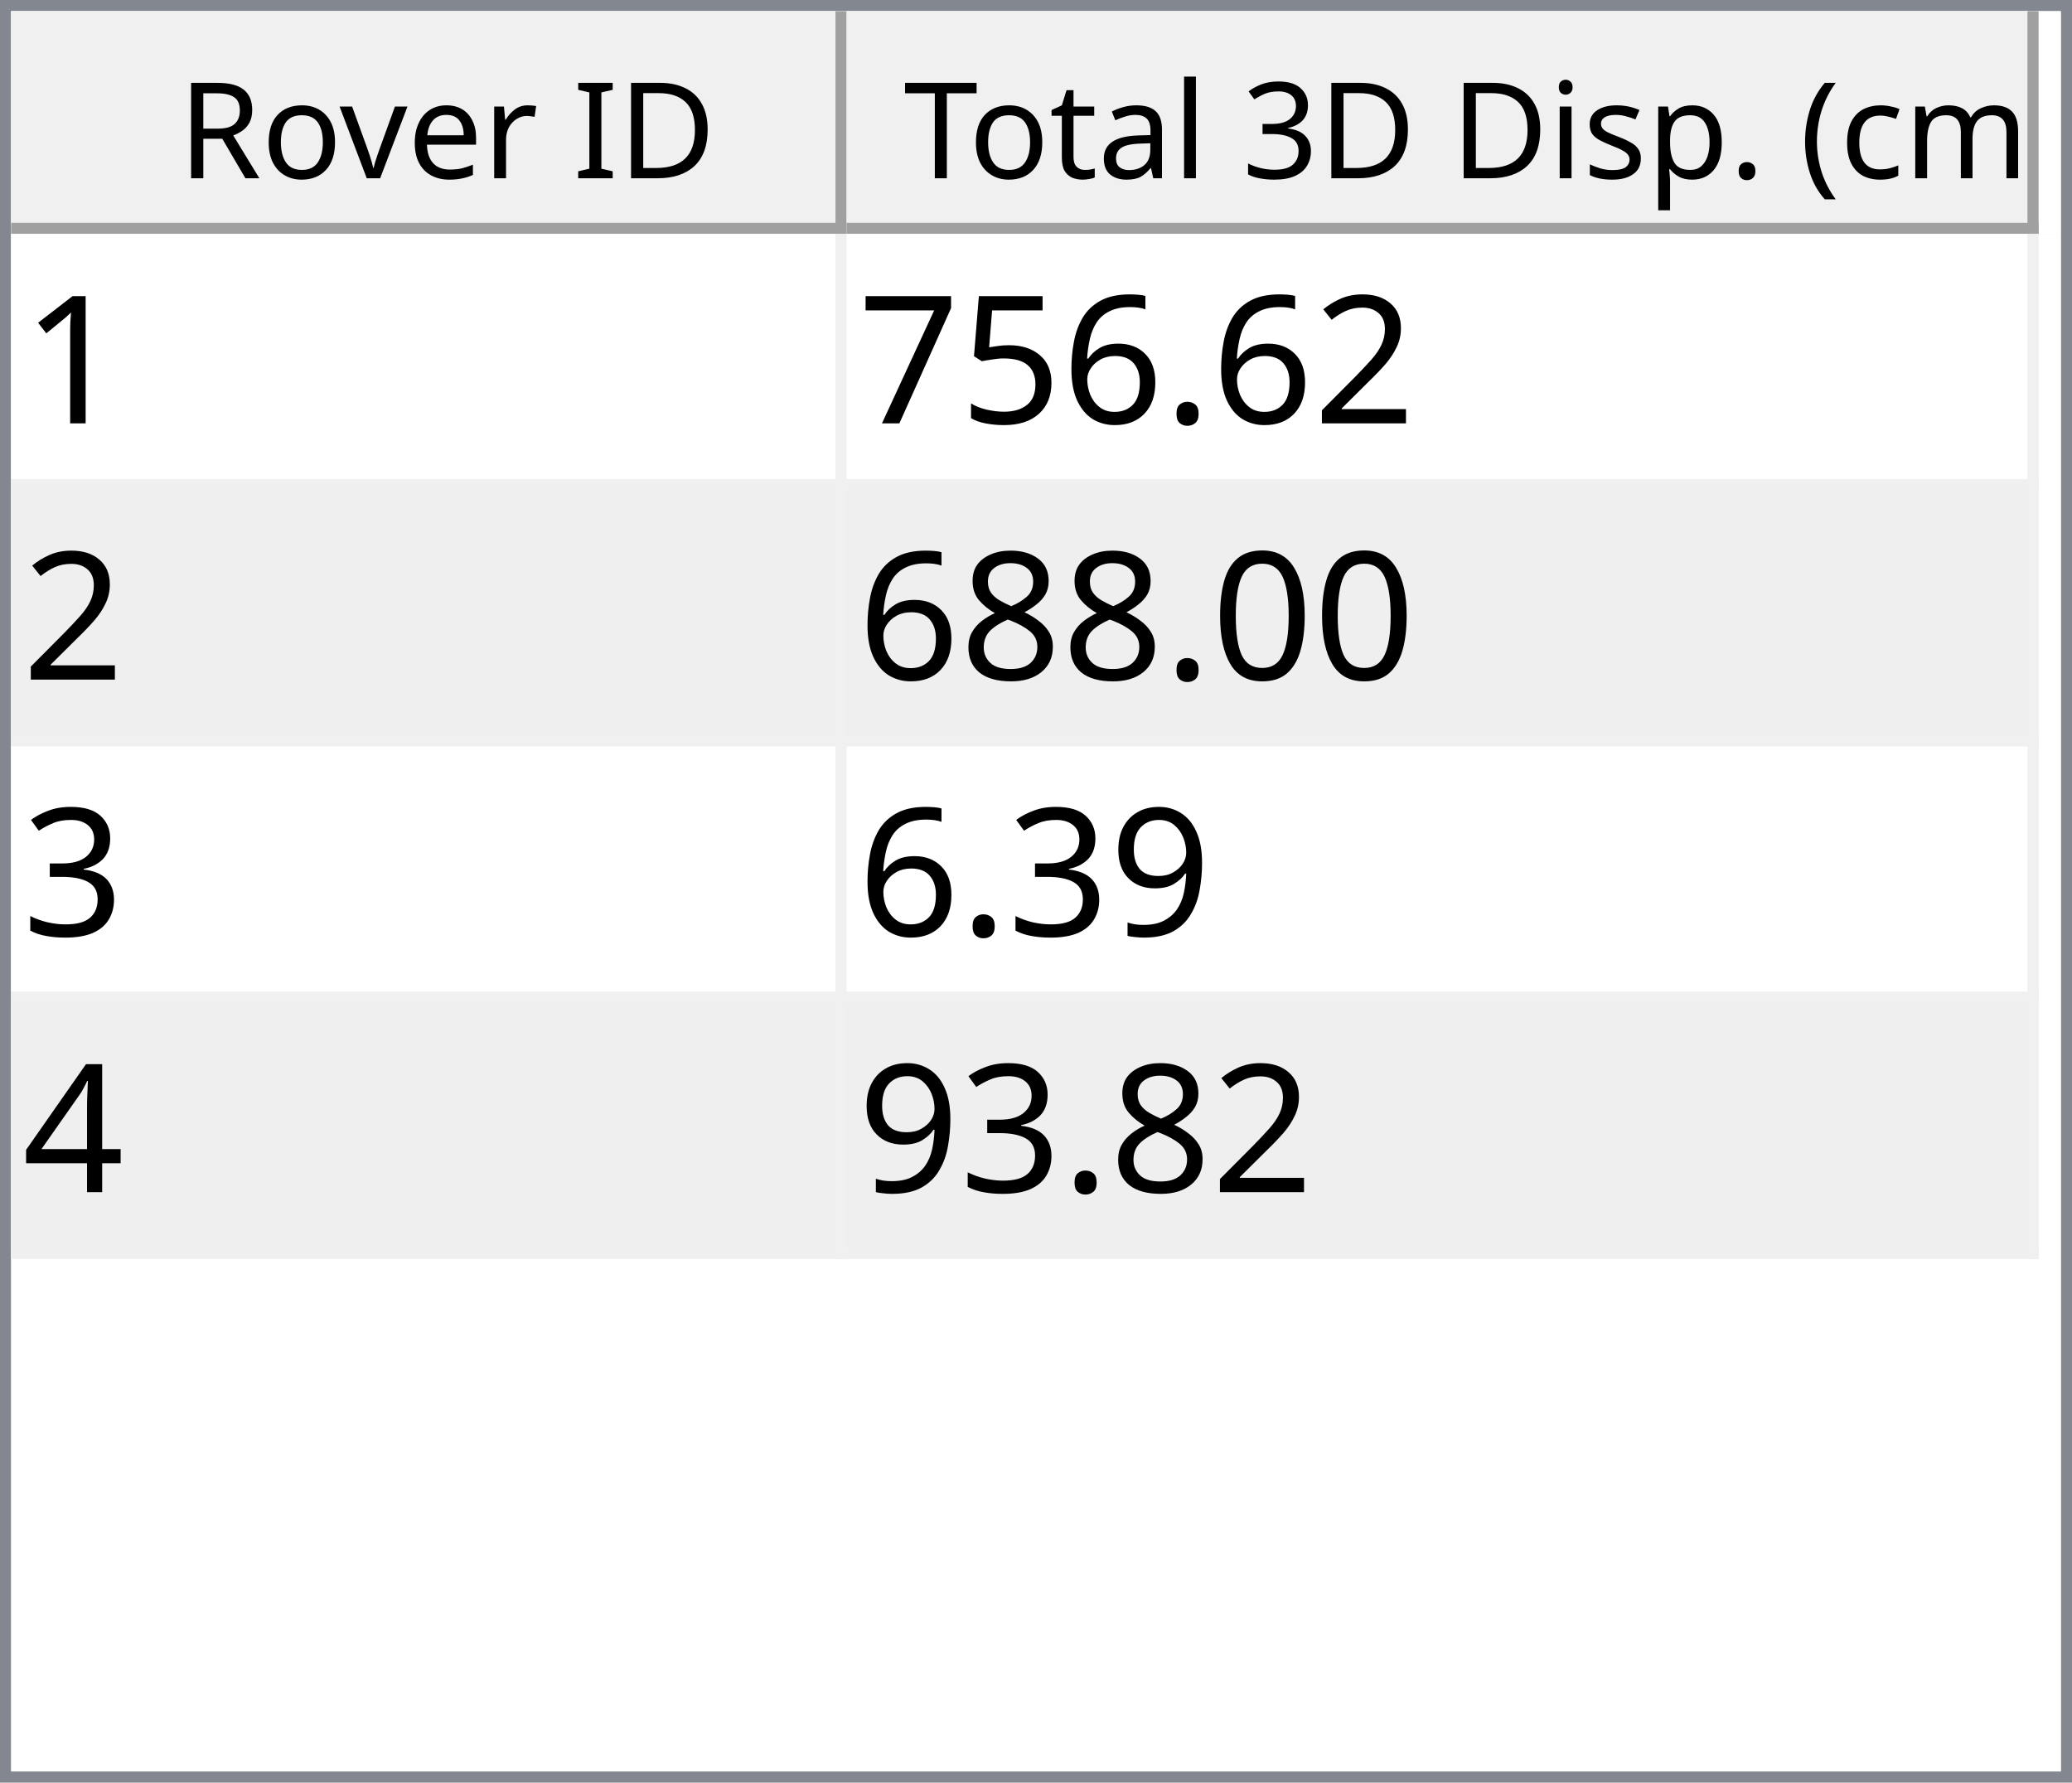
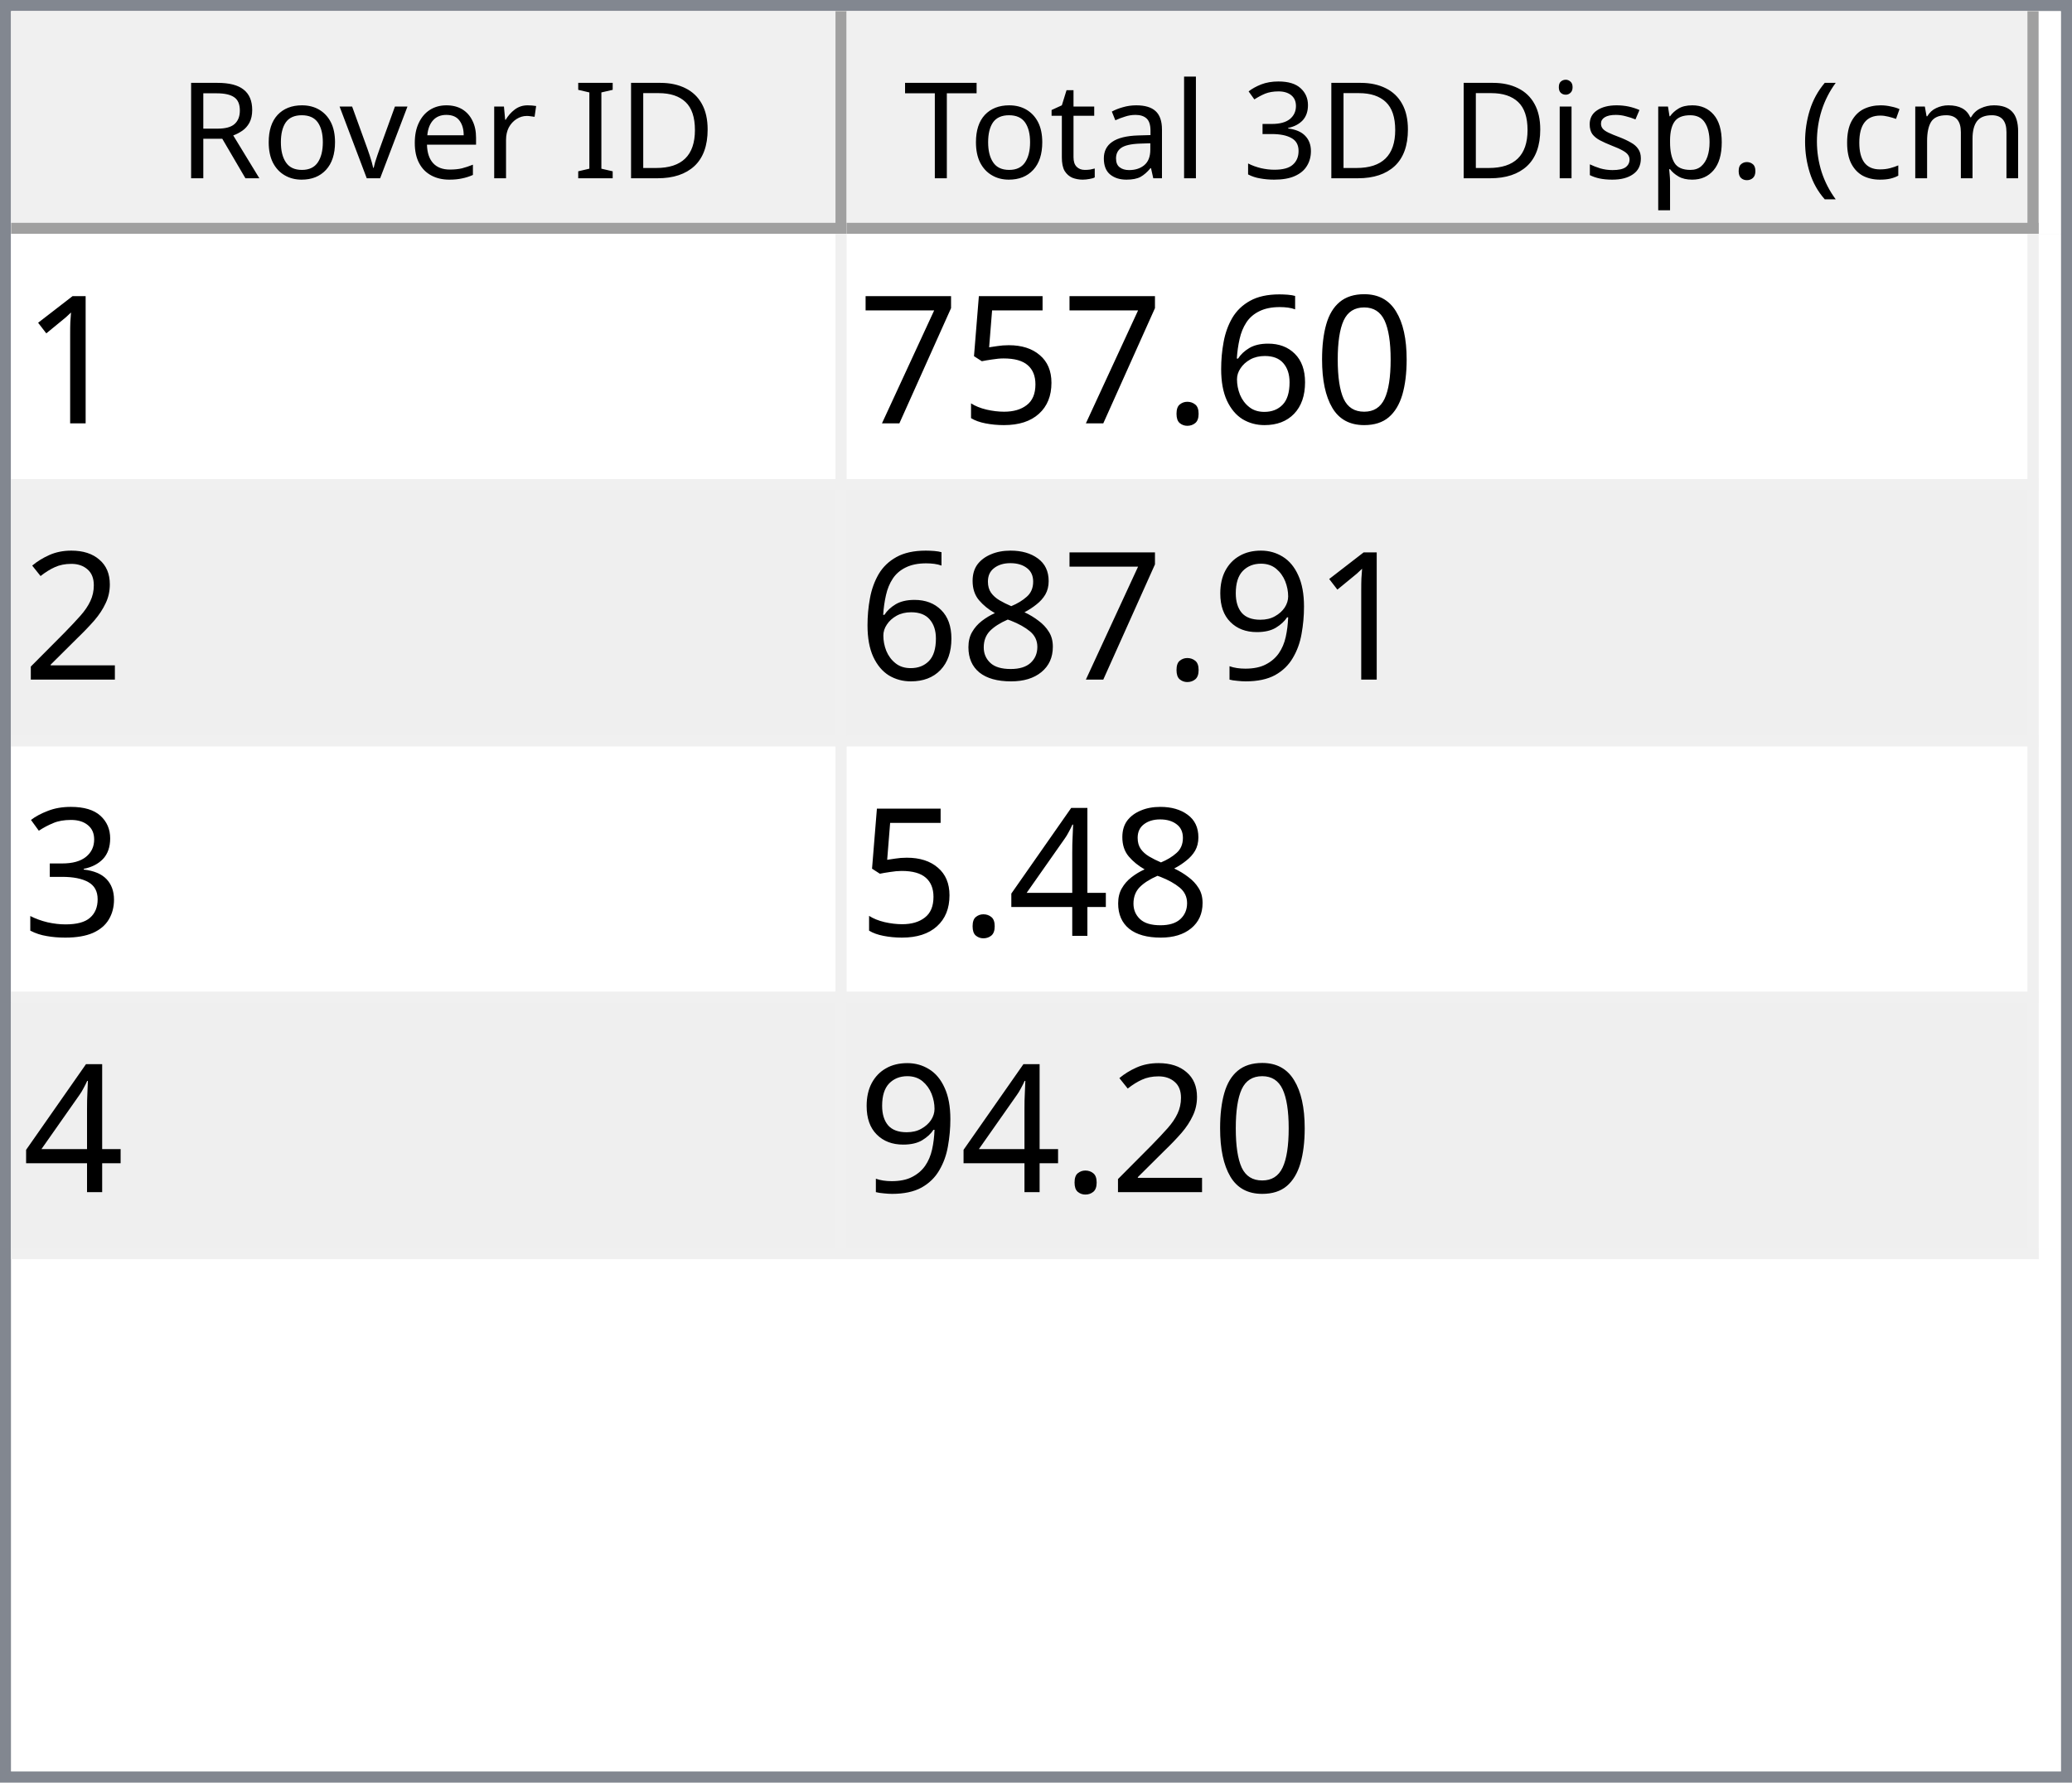
<svg xmlns="http://www.w3.org/2000/svg" style="fill-opacity:1; color-rendering:auto; color-interpolation:auto; text-rendering:auto; stroke:black; stroke-linecap:square; stroke-miterlimit:10; shape-rendering:auto; stroke-opacity:1; fill:black; stroke-dasharray:none; font-weight:normal; stroke-width:1; font-family:'Dialog'; font-style:normal; stroke-linejoin:miter; font-size:12px; stroke-dashoffset:0; image-rendering:auto;" width="186" height="160">
  <defs id="genericDefs" />
  <g>
    <defs id="defs1">
      <clipPath clipPathUnits="userSpaceOnUse" id="clipPath1">
        <path d="M0 0 L186 0 L186 160 L0 160 L0 0 Z" />
      </clipPath>
      <clipPath clipPathUnits="userSpaceOnUse" id="clipPath2">
        <path d="M0 0 L0 160 L186 160 L186 0 Z" />
      </clipPath>
      <clipPath clipPathUnits="userSpaceOnUse" id="clipPath3">
        <path d="M0 0 L0 20 L184 20 L184 0 Z" />
      </clipPath>
      <clipPath clipPathUnits="userSpaceOnUse" id="clipPath4">
        <path d="M0 0 L0 20 L75 20 L75 0 Z" />
      </clipPath>
      <clipPath clipPathUnits="userSpaceOnUse" id="clipPath5">
        <path d="M1 1 L1 19 L74 19 L74 1 Z" />
      </clipPath>
      <clipPath clipPathUnits="userSpaceOnUse" id="clipPath6">
        <path d="M0 0 L0 18 L73 18 L73 0 Z" />
      </clipPath>
      <clipPath clipPathUnits="userSpaceOnUse" id="clipPath7">
        <path d="M-0.5 -0.5 L-0.5 19.5 L74.5 19.5 L74.5 -0.5 Z" />
      </clipPath>
      <clipPath clipPathUnits="userSpaceOnUse" id="clipPath8">
        <path d="M0 0 L0 20 L107 20 L107 0 Z" />
      </clipPath>
      <clipPath clipPathUnits="userSpaceOnUse" id="clipPath9">
        <path d="M1 1 L1 19 L106 19 L106 1 Z" />
      </clipPath>
      <clipPath clipPathUnits="userSpaceOnUse" id="clipPath10">
        <path d="M0 0 L0 18 L105 18 L105 0 Z" />
      </clipPath>
      <clipPath clipPathUnits="userSpaceOnUse" id="clipPath11">
        <path d="M-0.5 -0.5 L-0.5 19.5 L106.5 19.5 L106.5 -0.5 Z" />
      </clipPath>
      <clipPath clipPathUnits="userSpaceOnUse" id="clipPath12">
        <path d="M0 0 L0 138 L184 138 L184 0 Z" />
      </clipPath>
      <clipPath clipPathUnits="userSpaceOnUse" id="clipPath13">
        <path d="M0 0 L0 92 L182 92 L182 0 Z" />
      </clipPath>
      <clipPath clipPathUnits="userSpaceOnUse" id="clipPath14">
        <path d="M-0.5 -0.5 L-0.5 91.5 L181.5 91.5 L181.5 -0.5 Z" />
      </clipPath>
      <clipPath clipPathUnits="userSpaceOnUse" id="clipPath15">
        <path d="M0 0 L0 22 L74 22 L74 0 Z" />
      </clipPath>
      <clipPath clipPathUnits="userSpaceOnUse" id="clipPath16">
        <path d="M0 0 L0 22 L106 22 L106 0 Z" />
      </clipPath>
      <font horiz-adv-x="64.551" id="font1">
        <font-face ascent="107.91" descent="25.098" units-per-em="100" style="font-style:normal; font-family:Segoe UI; font-weight:normal;" />
        <missing-glyph horiz-adv-x="64.551" d="M8.109 0 L8.109 68.266 L56.453 68.266 L56.453 0 L8.109 0 ZM15.328 7.234 L49.219 7.234 L49.219 61.031 L15.328 61.031 L15.328 7.234 Z" />
        <glyph unicode="D" horiz-adv-x="70.117" d="M9.188 0 L9.188 70.016 L28.516 70.016 Q65.531 70.016 65.531 35.891 Q65.531 19.672 55.25 9.836 Q44.969 0 27.734 0 L9.188 0 ZM17.391 62.594 L17.391 7.422 L27.828 7.422 Q41.609 7.422 49.273 14.797 Q56.938 22.172 56.938 35.688 Q56.938 62.594 28.328 62.594 L17.391 62.594 Z" />
        <glyph unicode="I" horiz-adv-x="26.611" d="M17.391 0 L9.188 0 L9.188 70.016 L17.391 70.016 L17.391 0 Z" />
        <glyph unicode=" " horiz-adv-x="27.393" d="" />
        <glyph unicode="r" horiz-adv-x="34.766" d="M34.188 41.891 Q32.078 43.5 28.125 43.5 Q23 43.5 19.555 38.672 Q16.109 33.844 16.109 25.484 L16.109 0 L8.109 0 L8.109 50 L16.109 50 L16.109 39.703 L16.312 39.703 Q18.016 44.969 21.531 47.922 Q25.047 50.875 29.391 50.875 Q32.516 50.875 34.188 50.203 L34.188 41.891 Z" />
        <glyph unicode="e" horiz-adv-x="52.295" d="M48.297 23 L12.984 23 Q13.188 14.656 17.484 10.109 Q21.781 5.562 29.297 5.562 Q37.75 5.562 44.828 11.141 L44.828 3.609 Q38.234 -1.172 27.391 -1.172 Q16.797 -1.172 10.742 5.641 Q4.688 12.453 4.688 24.812 Q4.688 36.469 11.305 43.82 Q17.922 51.172 27.734 51.172 Q37.547 51.172 42.922 44.828 Q48.297 38.484 48.297 27.203 L48.297 23 ZM40.094 29.781 Q40.047 36.719 36.75 40.578 Q33.453 44.438 27.594 44.438 Q21.922 44.438 17.969 40.383 Q14.016 36.328 13.094 29.781 L40.094 29.781 Z" />
        <glyph unicode="v" horiz-adv-x="47.9" d="M47.406 50 L27.484 0 L19.625 0 L0.688 50 L9.469 50 L22.172 13.672 Q23.578 9.672 23.922 6.688 L24.125 6.688 Q24.609 10.453 25.688 13.484 L38.969 50 L47.406 50 Z" />
        <glyph unicode="o" horiz-adv-x="58.594" d="M29 -1.172 Q17.922 -1.172 11.305 5.836 Q4.688 12.844 4.688 24.422 Q4.688 37.016 11.57 44.094 Q18.453 51.172 30.172 51.172 Q41.359 51.172 47.633 44.289 Q53.906 37.406 53.906 25.203 Q53.906 13.234 47.141 6.031 Q40.375 -1.172 29 -1.172 ZM29.594 44.438 Q21.875 44.438 17.383 39.188 Q12.891 33.938 12.891 24.703 Q12.891 15.828 17.43 10.695 Q21.969 5.562 29.594 5.562 Q37.359 5.562 41.531 10.594 Q45.703 15.625 45.703 24.906 Q45.703 34.281 41.531 39.359 Q37.359 44.438 29.594 44.438 Z" />
        <glyph unicode="R" horiz-adv-x="59.814" d="M59.375 0 L49.609 0 L37.891 19.625 Q36.281 22.359 34.766 24.289 Q33.25 26.219 31.664 27.438 Q30.078 28.656 28.25 29.219 Q26.422 29.781 24.125 29.781 L17.391 29.781 L17.391 0 L9.188 0 L9.188 70.016 L30.078 70.016 Q34.672 70.016 38.555 68.867 Q42.438 67.719 45.289 65.375 Q48.141 63.031 49.758 59.547 Q51.375 56.062 51.375 51.375 Q51.375 47.703 50.273 44.656 Q49.172 41.609 47.148 39.211 Q45.125 36.812 42.266 35.133 Q39.406 33.453 35.844 32.516 L35.844 32.328 Q37.594 31.547 38.891 30.547 Q40.188 29.547 41.359 28.18 Q42.531 26.812 43.68 25.078 Q44.828 23.344 46.234 21.047 L59.375 0 ZM17.391 62.594 L17.391 37.203 L28.516 37.203 Q31.594 37.203 34.203 38.133 Q36.812 39.062 38.719 40.797 Q40.625 42.531 41.703 45.047 Q42.781 47.562 42.781 50.688 Q42.781 56.297 39.141 59.445 Q35.5 62.594 28.609 62.594 L17.391 62.594 Z" />
        <glyph unicode=")" horiz-adv-x="30.176" d="M8.297 -15.922 L1.172 -15.922 Q16.406 2.344 16.406 26.812 Q16.406 51.469 1.078 70.016 L8.297 70.016 Q23.531 52.156 23.531 26.703 Q23.531 1.375 8.297 -15.922 Z" />
        <glyph unicode="m" horiz-adv-x="86.133" d="M79.109 0 L71.094 0 L71.094 28.719 Q71.094 37.016 68.531 40.727 Q65.969 44.438 59.906 44.438 Q54.781 44.438 51.195 39.75 Q47.609 35.062 47.609 28.516 L47.609 0 L39.594 0 L39.594 29.688 Q39.594 44.438 28.219 44.438 Q22.953 44.438 19.531 40.016 Q16.109 35.594 16.109 28.516 L16.109 0 L8.109 0 L8.109 50 L16.109 50 L16.109 42.094 L16.312 42.094 Q21.625 51.172 31.844 51.172 Q36.969 51.172 40.773 48.312 Q44.578 45.453 46 40.828 Q51.562 51.172 62.594 51.172 Q79.109 51.172 79.109 30.812 L79.109 0 Z" />
        <glyph unicode="c" horiz-adv-x="46.191" d="M42.188 2.297 Q36.422 -1.172 28.516 -1.172 Q17.828 -1.172 11.258 5.789 Q4.688 12.75 4.688 23.828 Q4.688 36.188 11.766 43.68 Q18.844 51.172 30.672 51.172 Q37.25 51.172 42.281 48.734 L42.281 40.531 Q36.719 44.438 30.375 44.438 Q22.703 44.438 17.797 38.945 Q12.891 33.453 12.891 24.516 Q12.891 15.719 17.508 10.641 Q22.125 5.562 29.891 5.562 Q36.422 5.562 42.188 9.906 L42.188 2.297 Z" />
        <glyph unicode="(" horiz-adv-x="30.176" d="M29.109 -15.922 L21.969 -15.922 Q6.844 1.375 6.844 26.703 Q6.844 52.156 21.969 70.016 L29.203 70.016 Q13.875 51.469 13.875 26.812 Q13.875 2.344 29.109 -15.922 Z" />
        <glyph unicode="." horiz-adv-x="21.68" d="M10.891 -1.078 Q8.641 -1.078 7.055 0.539 Q5.469 2.156 5.469 4.391 Q5.469 6.641 7.055 8.273 Q8.641 9.906 10.891 9.906 Q13.188 9.906 14.797 8.273 Q16.406 6.641 16.406 4.391 Q16.406 2.156 14.797 0.539 Q13.188 -1.078 10.891 -1.078 Z" />
        <glyph unicode="p" horiz-adv-x="58.789" d="M16.312 7.234 L16.109 7.234 L16.109 -23 L8.109 -23 L8.109 50 L16.109 50 L16.109 41.219 L16.312 41.219 Q22.219 51.172 33.594 51.172 Q43.266 51.172 48.688 44.461 Q54.109 37.75 54.109 26.469 Q54.109 13.922 48 6.375 Q41.891 -1.172 31.297 -1.172 Q21.578 -1.172 16.312 7.234 ZM16.109 27.391 L16.109 20.406 Q16.109 14.203 20.141 9.883 Q24.172 5.562 30.375 5.562 Q37.641 5.562 41.773 11.133 Q45.906 16.703 45.906 26.609 Q45.906 34.969 42.047 39.703 Q38.188 44.438 31.594 44.438 Q24.609 44.438 20.359 39.578 Q16.109 34.719 16.109 27.391 Z" />
        <glyph unicode="s" horiz-adv-x="42.432" d="M5.078 1.812 L5.078 10.406 Q11.625 5.562 19.484 5.562 Q30.031 5.562 30.031 12.594 Q30.031 14.594 29.125 15.992 Q28.219 17.391 26.68 18.461 Q25.141 19.531 23.07 20.383 Q21 21.234 18.609 22.172 Q15.281 23.484 12.766 24.828 Q10.25 26.172 8.57 27.859 Q6.891 29.547 6.031 31.695 Q5.172 33.844 5.172 36.719 Q5.172 40.234 6.789 42.945 Q8.406 45.656 11.086 47.484 Q13.766 49.312 17.211 50.242 Q20.656 51.172 24.312 51.172 Q30.812 51.172 35.938 48.922 L35.938 40.828 Q30.422 44.438 23.25 44.438 Q21 44.438 19.195 43.922 Q17.391 43.406 16.094 42.477 Q14.797 41.547 14.086 40.258 Q13.375 38.969 13.375 37.406 Q13.375 35.453 14.086 34.133 Q14.797 32.812 16.164 31.789 Q17.531 30.766 19.484 29.938 Q21.438 29.109 23.922 28.125 Q27.25 26.859 29.883 25.516 Q32.516 24.172 34.375 22.484 Q36.234 20.797 37.234 18.602 Q38.234 16.406 38.234 13.375 Q38.234 9.672 36.602 6.938 Q34.969 4.203 32.234 2.398 Q29.5 0.594 25.93 -0.289 Q22.359 -1.172 18.453 -1.172 Q10.75 -1.172 5.078 1.812 Z" />
        <glyph unicode="i" horiz-adv-x="24.219" d="M12.203 62.703 Q10.062 62.703 8.547 64.164 Q7.031 65.625 7.031 67.875 Q7.031 70.125 8.547 71.609 Q10.062 73.094 12.203 73.094 Q14.406 73.094 15.945 71.609 Q17.484 70.125 17.484 67.875 Q17.484 65.719 15.945 64.211 Q14.406 62.703 12.203 62.703 ZM16.109 0 L8.109 0 L8.109 50 L16.109 50 L16.109 0 Z" />
        <glyph unicode="3" horiz-adv-x="53.906" d="M46.531 19.828 Q46.531 15.094 44.75 11.211 Q42.969 7.328 39.719 4.57 Q36.469 1.812 31.93 0.297 Q27.391 -1.219 21.922 -1.219 Q11.922 -1.219 6 2.594 L6 11.188 Q13.094 5.609 22.219 5.609 Q25.875 5.609 28.828 6.539 Q31.781 7.469 33.906 9.227 Q36.031 10.984 37.18 13.477 Q38.328 15.969 38.328 19.094 Q38.328 32.812 18.797 32.812 L12.984 32.812 L12.984 39.594 L18.5 39.594 Q35.797 39.594 35.797 52.484 Q35.797 64.406 22.609 64.406 Q15.188 64.406 8.688 59.422 L8.688 67.188 Q15.375 71.188 24.609 71.188 Q29 71.188 32.57 69.969 Q36.141 68.75 38.68 66.555 Q41.219 64.359 42.609 61.281 Q44 58.203 44 54.5 Q44 40.672 30.031 36.719 L30.031 36.531 Q33.594 36.141 36.625 34.797 Q39.656 33.453 41.852 31.305 Q44.047 29.156 45.289 26.25 Q46.531 23.344 46.531 19.828 Z" />
        <glyph unicode="l" horiz-adv-x="24.219" d="M16.109 0 L8.109 0 L8.109 74.031 L16.109 74.031 L16.109 0 Z" />
        <glyph unicode="a" horiz-adv-x="50.879" d="M43.891 0 L35.891 0 L35.891 7.812 L35.688 7.812 Q30.469 -1.172 20.312 -1.172 Q12.844 -1.172 8.617 2.781 Q4.391 6.734 4.391 13.281 Q4.391 27.297 20.906 29.594 L35.891 31.688 Q35.891 44.438 25.594 44.438 Q16.547 44.438 9.281 38.281 L9.281 46.484 Q16.656 51.172 26.266 51.172 Q43.891 51.172 43.891 32.516 L43.891 0 ZM35.891 25.297 L23.828 23.641 Q18.266 22.859 15.43 20.875 Q12.594 18.891 12.594 13.875 Q12.594 10.203 15.211 7.883 Q17.828 5.562 22.172 5.562 Q28.125 5.562 32.008 9.742 Q35.891 13.922 35.891 20.312 L35.891 25.297 Z" />
        <glyph unicode="t" horiz-adv-x="33.887" d="M31.297 0.484 Q28.469 -1.078 23.828 -1.078 Q10.688 -1.078 10.688 13.578 L10.688 43.172 L2.094 43.172 L2.094 50 L10.688 50 L10.688 62.203 L18.703 64.797 L18.703 50 L31.297 50 L31.297 43.172 L18.703 43.172 L18.703 14.984 Q18.703 9.969 20.414 7.82 Q22.125 5.672 26.078 5.672 Q29.109 5.672 31.297 7.328 L31.297 0.484 Z" />
        <glyph unicode="T" horiz-adv-x="52.393" d="M50.594 62.594 L30.375 62.594 L30.375 0 L22.172 0 L22.172 62.594 L2 62.594 L2 70.016 L50.594 70.016 L50.594 62.594 Z" />
      </font>
      <font horiz-adv-x="75.0" id="font2">
        <font-face ascent="100.537" descent="21.973" units-per-em="100" style="font-style:normal; font-family:sans-serif; font-weight:normal;" />
        <missing-glyph horiz-adv-x="75.0" d="M12.5 0 L12.5 62.5 L62.5 62.5 L62.5 0 L12.5 0 ZM14.062 1.562 L60.938 1.562 L60.938 60.938 L14.062 60.938 L14.062 1.562 Z" />
        <glyph unicode="1" horiz-adv-x="55.615" d="M37.25 0 L28.469 0 L28.469 56 Q25.297 52.984 20.141 49.953 Q14.984 46.922 10.891 45.406 L10.891 53.906 Q18.266 57.375 23.781 62.305 Q29.297 67.234 31.594 71.875 L37.25 71.875 L37.25 0 Z" />
-         <glyph unicode="2" horiz-adv-x="55.615" d="M50.344 8.453 L50.344 0 L3.031 0 Q2.938 3.172 4.047 6.109 Q5.859 10.938 9.836 15.625 Q13.812 20.312 21.344 26.469 Q33.016 36.031 37.117 41.625 Q41.219 47.219 41.219 52.203 Q41.219 57.422 37.477 61.008 Q33.734 64.594 27.734 64.594 Q21.391 64.594 17.578 60.789 Q13.766 56.984 13.719 50.25 L4.688 51.172 Q5.609 61.281 11.664 66.578 Q17.719 71.875 27.938 71.875 Q38.234 71.875 44.242 66.164 Q50.25 60.453 50.25 52 Q50.25 47.703 48.492 43.555 Q46.734 39.406 42.656 34.812 Q38.578 30.219 29.109 22.219 Q21.188 15.578 18.945 13.211 Q16.703 10.844 15.234 8.453 L50.344 8.453 Z" />
+         <glyph unicode="0" horiz-adv-x="55.615" d="M4.156 35.297 Q4.156 48 6.766 55.742 Q9.375 63.484 14.523 67.68 Q19.672 71.875 27.484 71.875 Q33.25 71.875 37.594 69.555 Q41.938 67.234 44.773 62.867 Q47.609 58.5 49.219 52.227 Q50.828 45.953 50.828 35.297 Q50.828 22.703 48.242 14.969 Q45.656 7.234 40.508 3.008 Q35.359 -1.219 27.484 -1.219 Q17.141 -1.219 11.234 6.203 Q4.156 15.141 4.156 35.297 ZM13.188 35.297 Q13.188 17.672 17.312 11.836 Q21.438 6 27.484 6 Q33.547 6 37.672 11.859 Q41.797 17.719 41.797 35.297 Q41.797 52.984 37.672 58.789 Q33.547 64.594 27.391 64.594 Q21.344 64.594 17.719 59.469 Q13.188 52.938 13.188 35.297 Z" />
+         <glyph unicode="6" horiz-adv-x="55.615" d="M49.75 54.047 L41.016 53.375 Q39.844 58.547 37.703 60.891 Q34.125 64.656 28.906 64.656 Q24.703 64.656 21.531 62.312 Q17.391 59.281 14.992 53.469 Q12.594 47.656 12.5 36.922 Q15.672 41.75 20.266 44.094 Q24.859 46.438 29.891 46.438 Q38.672 46.438 44.852 39.969 Q51.031 33.5 51.031 23.25 Q51.031 16.5 48.125 10.719 Q45.219 4.938 40.141 1.859 Q35.062 -1.219 28.609 -1.219 Q17.625 -1.219 10.695 6.859 Q3.766 14.938 3.766 33.5 Q3.766 54.25 11.422 63.672 Q18.109 71.875 29.438 71.875 Q37.891 71.875 43.289 67.141 Q48.688 62.406 49.75 54.047 ZM13.875 23.188 Q13.875 18.656 15.797 14.508 Q17.719 10.359 21.188 8.18 Q24.656 6 28.469 6 Q34.031 6 38.039 10.492 Q42.047 14.984 42.047 22.703 Q42.047 30.125 38.086 34.398 Q34.125 38.672 28.125 38.672 Q22.172 38.672 18.023 34.398 Q13.875 30.125 13.875 23.188 Z" />
        <glyph unicode="." horiz-adv-x="27.783" d="M9.078 0 L9.078 10.016 L19.094 10.016 L19.094 0 L9.078 0 Z" />
-         <glyph unicode="6" horiz-adv-x="55.615" d="M49.75 54.047 L41.016 53.375 Q39.844 58.547 37.703 60.891 Q34.125 64.656 28.906 64.656 Q24.703 64.656 21.531 62.312 Q17.391 59.281 14.992 53.469 Q12.594 47.656 12.5 36.922 Q15.672 41.75 20.266 44.094 Q24.859 46.438 29.891 46.438 Q38.672 46.438 44.852 39.969 Q51.031 33.5 51.031 23.25 Q51.031 16.5 48.125 10.719 Q45.219 4.938 40.141 1.859 Q35.062 -1.219 28.609 -1.219 Q17.625 -1.219 10.695 6.859 Q3.766 14.938 3.766 33.5 Q3.766 54.25 11.422 63.672 Q18.109 71.875 29.438 71.875 Q37.891 71.875 43.289 67.141 Q48.688 62.406 49.75 54.047 ZM13.875 23.188 Q13.875 18.656 15.797 14.508 Q17.719 10.359 21.188 8.18 Q24.656 6 28.469 6 Q34.031 6 38.039 10.492 Q42.047 14.984 42.047 22.703 Q42.047 30.125 38.086 34.398 Q34.125 38.672 28.125 38.672 Q22.172 38.672 18.023 34.398 Q13.875 30.125 13.875 23.188 Z" />
        <glyph unicode="5" horiz-adv-x="55.615" d="M4.156 18.75 L13.375 19.531 Q14.406 12.797 18.141 9.398 Q21.875 6 27.156 6 Q33.5 6 37.891 10.789 Q42.281 15.578 42.281 23.484 Q42.281 31 38.062 35.352 Q33.844 39.703 27 39.703 Q22.75 39.703 19.336 37.773 Q15.922 35.844 13.969 32.766 L5.719 33.844 L12.641 70.609 L48.25 70.609 L48.25 62.203 L19.672 62.203 L15.828 42.969 Q22.266 47.469 29.344 47.469 Q38.719 47.469 45.164 40.969 Q51.609 34.469 51.609 24.266 Q51.609 14.547 45.953 7.469 Q39.062 -1.219 27.156 -1.219 Q17.391 -1.219 11.211 4.25 Q5.031 9.719 4.156 18.75 Z" />
        <glyph unicode="7" horiz-adv-x="55.615" d="M4.734 62.203 L4.734 70.656 L51.078 70.656 L51.078 63.812 Q44.234 56.547 37.523 44.484 Q30.812 32.422 27.156 19.672 Q24.516 10.688 23.781 0 L14.75 0 Q14.891 8.453 18.062 20.414 Q21.234 32.375 27.172 43.484 Q33.109 54.594 39.797 62.203 L4.734 62.203 Z" />
-         <glyph unicode="0" horiz-adv-x="55.615" d="M4.156 35.297 Q4.156 48 6.766 55.742 Q9.375 63.484 14.523 67.68 Q19.672 71.875 27.484 71.875 Q33.25 71.875 37.594 69.555 Q41.938 67.234 44.773 62.867 Q47.609 58.5 49.219 52.227 Q50.828 45.953 50.828 35.297 Q50.828 22.703 48.242 14.969 Q45.656 7.234 40.508 3.008 Q35.359 -1.219 27.484 -1.219 Q17.141 -1.219 11.234 6.203 Q4.156 15.141 4.156 35.297 ZM13.188 35.297 Q13.188 17.672 17.312 11.836 Q21.438 6 27.484 6 Q33.547 6 37.672 11.859 Q41.797 17.719 41.797 35.297 Q41.797 52.984 37.672 58.789 Q33.547 64.594 27.391 64.594 Q21.344 64.594 17.719 59.469 Q13.188 52.938 13.188 35.297 Z" />
+         <glyph unicode="2" horiz-adv-x="55.615" d="M50.344 8.453 L50.344 0 L3.031 0 Q2.938 3.172 4.047 6.109 Q5.859 10.938 9.836 15.625 Q13.812 20.312 21.344 26.469 Q33.016 36.031 37.117 41.625 Q41.219 47.219 41.219 52.203 Q41.219 57.422 37.477 61.008 Q33.734 64.594 27.734 64.594 Q21.391 64.594 17.578 60.789 Q13.766 56.984 13.719 50.25 L4.688 51.172 Q5.609 61.281 11.664 66.578 Q17.719 71.875 27.938 71.875 Q38.234 71.875 44.242 66.164 Q50.25 60.453 50.25 52 Q50.25 47.703 48.492 43.555 Q46.734 39.406 42.656 34.812 Q38.578 30.219 29.109 22.219 Q21.188 15.578 18.945 13.211 Q16.703 10.844 15.234 8.453 L50.344 8.453 Z" />
+         <glyph unicode="9" horiz-adv-x="55.615" d="M5.469 16.547 L13.922 17.328 Q14.984 11.375 18.016 8.688 Q21.047 6 25.781 6 Q29.828 6 32.883 7.859 Q35.938 9.719 37.891 12.82 Q39.844 15.922 41.164 21.195 Q42.484 26.469 42.484 31.938 Q42.484 32.516 42.438 33.688 Q39.797 29.5 35.234 26.883 Q30.672 24.266 25.344 24.266 Q16.453 24.266 10.305 30.711 Q4.156 37.156 4.156 47.703 Q4.156 58.594 10.578 65.234 Q17 71.875 26.656 71.875 Q33.641 71.875 39.43 68.117 Q45.219 64.359 48.219 57.398 Q51.219 50.438 51.219 37.25 Q51.219 23.531 48.242 15.406 Q45.266 7.281 39.383 3.031 Q33.5 -1.219 25.594 -1.219 Q17.188 -1.219 11.867 3.445 Q6.547 8.109 5.469 16.547 ZM41.453 48.141 Q41.453 55.719 37.43 60.156 Q33.406 64.594 27.734 64.594 Q21.875 64.594 17.531 59.812 Q13.188 55.031 13.188 47.406 Q13.188 40.578 17.312 36.305 Q21.438 32.031 27.484 32.031 Q33.594 32.031 37.523 36.305 Q41.453 40.578 41.453 48.141 Z" />
        <glyph unicode="8" horiz-adv-x="55.615" d="M17.672 38.812 Q12.203 40.828 9.57 44.539 Q6.938 48.25 6.938 53.422 Q6.938 61.234 12.555 66.555 Q18.172 71.875 27.484 71.875 Q36.859 71.875 42.578 66.43 Q48.297 60.984 48.297 53.172 Q48.297 48.188 45.68 44.508 Q43.062 40.828 37.75 38.812 Q44.344 36.672 47.781 31.883 Q51.219 27.094 51.219 20.453 Q51.219 11.281 44.727 5.031 Q38.234 -1.219 27.641 -1.219 Q17.047 -1.219 10.547 5.055 Q4.047 11.328 4.047 20.703 Q4.047 27.688 7.594 32.398 Q11.141 37.109 17.672 38.812 ZM15.922 53.719 Q15.922 48.641 19.195 45.414 Q22.469 42.188 27.688 42.188 Q32.766 42.188 36.016 45.383 Q39.266 48.578 39.266 53.219 Q39.266 58.062 35.914 61.359 Q32.562 64.656 27.594 64.656 Q22.562 64.656 19.242 61.43 Q15.922 58.203 15.922 53.719 ZM13.094 20.656 Q13.094 16.891 14.875 13.375 Q16.656 9.859 20.172 7.93 Q23.688 6 27.734 6 Q34.031 6 38.133 10.055 Q42.234 14.109 42.234 20.359 Q42.234 26.703 38.016 30.859 Q33.797 35.016 27.438 35.016 Q21.234 35.016 17.164 30.914 Q13.094 26.812 13.094 20.656 Z" />
        <glyph unicode="3" horiz-adv-x="55.615" d="M4.203 18.891 L12.984 20.062 Q14.5 12.594 18.141 9.297 Q21.781 6 27 6 Q33.203 6 37.477 10.297 Q41.75 14.594 41.75 20.953 Q41.75 27 37.797 30.93 Q33.844 34.859 27.734 34.859 Q25.25 34.859 21.531 33.891 L22.516 41.609 Q23.391 41.5 23.922 41.5 Q29.547 41.5 34.039 44.43 Q38.531 47.359 38.531 53.469 Q38.531 58.297 35.258 61.477 Q31.984 64.656 26.812 64.656 Q21.688 64.656 18.266 61.43 Q14.844 58.203 13.875 51.766 L5.078 53.328 Q6.688 62.156 12.398 67.016 Q18.109 71.875 26.609 71.875 Q32.469 71.875 37.398 69.359 Q42.328 66.844 44.945 62.5 Q47.562 58.156 47.562 53.266 Q47.562 48.641 45.07 44.828 Q42.578 41.016 37.703 38.766 Q44.047 37.312 47.562 32.695 Q51.078 28.078 51.078 21.141 Q51.078 11.766 44.242 5.25 Q37.406 -1.266 26.953 -1.266 Q17.531 -1.266 11.305 4.352 Q5.078 9.969 4.203 18.891 Z" />
-         <glyph unicode="9" horiz-adv-x="55.615" d="M5.469 16.547 L13.922 17.328 Q14.984 11.375 18.016 8.688 Q21.047 6 25.781 6 Q29.828 6 32.883 7.859 Q35.938 9.719 37.891 12.82 Q39.844 15.922 41.164 21.195 Q42.484 26.469 42.484 31.938 Q42.484 32.516 42.438 33.688 Q39.797 29.5 35.234 26.883 Q30.672 24.266 25.344 24.266 Q16.453 24.266 10.305 30.711 Q4.156 37.156 4.156 47.703 Q4.156 58.594 10.578 65.234 Q17 71.875 26.656 71.875 Q33.641 71.875 39.43 68.117 Q45.219 64.359 48.219 57.398 Q51.219 50.438 51.219 37.25 Q51.219 23.531 48.242 15.406 Q45.266 7.281 39.383 3.031 Q33.5 -1.219 25.594 -1.219 Q17.188 -1.219 11.867 3.445 Q6.547 8.109 5.469 16.547 ZM41.453 48.141 Q41.453 55.719 37.43 60.156 Q33.406 64.594 27.734 64.594 Q21.875 64.594 17.531 59.812 Q13.188 55.031 13.188 47.406 Q13.188 40.578 17.312 36.305 Q21.438 32.031 27.484 32.031 Q33.594 32.031 37.523 36.305 Q41.453 40.578 41.453 48.141 Z" />
        <glyph unicode="4" horiz-adv-x="55.615" d="M32.328 0 L32.328 17.141 L1.266 17.141 L1.266 25.203 L33.938 71.578 L41.109 71.578 L41.109 25.203 L50.781 25.203 L50.781 17.141 L41.109 17.141 L41.109 0 L32.328 0 ZM32.328 25.203 L32.328 57.469 L9.906 25.203 L32.328 25.203 Z" />
      </font>
    </defs>
    <g style="fill:white; stroke:white;">
      <rect x="0" y="0" width="186" style="clip-path:url(#clipPath1); stroke:none;" height="160" />
    </g>
    <g style="fill:white; text-rendering:optimizeSpeed; color-rendering:optimizeSpeed; image-rendering:optimizeSpeed; shape-rendering:crispEdges; stroke:white; color-interpolation:sRGB;">
      <rect x="0" width="186" height="160" y="0" style="stroke:none;" />
      <path style="stroke:none;" d="M0 160 L186 160 L186 0 L0 0 Z" />
    </g>
    <g style="fill:rgb(240,240,240); font-family:'Segoe UI'; stroke:rgb(240,240,240);">
      <rect x="0" y="0" width="186" style="clip-path:url(#clipPath2); stroke:none;" height="160" />
    </g>
    <g style="fill:rgb(130,135,144); font-family:'Segoe UI'; stroke:rgb(130,135,144);">
      <path d="M0 0 L186 0 L186 160 L0 160 L0 0 ZM1 1 L185 1 L185 159 L1 159 L1 1 Z" style="fill-rule:evenodd; clip-path:url(#clipPath2); stroke:none;" />
    </g>
    <g style="fill:white; font-family:'Segoe UI'; stroke:white;" transform="translate(1,1)">
      <rect x="0" y="0" width="184" style="clip-path:url(#clipPath3); stroke:none;" height="20" />
    </g>
    <g style="fill:rgb(240,240,240); font-family:'Segoe UI'; stroke:rgb(240,240,240);" transform="translate(1,1)">
      <rect x="0" y="0" width="75" style="clip-path:url(#clipPath4); stroke:none;" height="20" />
    </g>
    <g style="font-family:'Segoe UI';" transform="translate(2,2)">
      <text x="14" xml:space="preserve" y="14" style="clip-path:url(#clipPath6); stroke:none;">Rover ID</text>
    </g>
    <g style="fill:rgb(160,160,160); font-family:'Segoe UI'; stroke:rgb(160,160,160); stroke-linejoin:bevel;" transform="translate(1.5,1.5)">
      <line x1="74" x2="74" y1="0" style="fill:none; clip-path:url(#clipPath7);" y2="19" />
    </g>
    <g style="fill:rgb(160,160,160); font-family:'Segoe UI'; stroke:rgb(160,160,160); stroke-linejoin:bevel;" transform="matrix(1,0,0,1,1,1) translate(0.5,0.5)">
      <line x1="0" x2="74" y1="19" style="fill:none; clip-path:url(#clipPath7);" y2="19" />
    </g>
    <g style="fill:rgb(240,240,240); font-family:'Segoe UI'; stroke:rgb(240,240,240);" transform="translate(76,1)">
      <rect x="0" y="0" width="107" style="clip-path:url(#clipPath8); stroke:none;" height="20" />
    </g>
    <g style="font-family:'Segoe UI';" transform="translate(77,2)">
      <text x="1" xml:space="preserve" y="14" style="clip-path:url(#clipPath10); stroke:none;"> Total 3D Disp. (cm)</text>
    </g>
    <g style="fill:rgb(160,160,160); font-family:'Segoe UI'; stroke:rgb(160,160,160); stroke-linejoin:bevel;" transform="translate(76.5,1.5)">
      <line x1="106" x2="106" y1="0" style="fill:none; clip-path:url(#clipPath11);" y2="19" />
    </g>
    <g style="fill:rgb(160,160,160); font-family:'Segoe UI'; stroke:rgb(160,160,160); stroke-linejoin:bevel;" transform="matrix(1,0,0,1,76,1) translate(0.5,0.5)">
      <line x1="0" x2="106" y1="19" style="fill:none; clip-path:url(#clipPath11);" y2="19" />
    </g>
    <g style="fill:white; font-family:'Segoe UI'; stroke:white;" transform="translate(1,21)">
      <rect x="0" y="0" width="184" style="clip-path:url(#clipPath12); stroke:none;" height="138" />
    </g>
    <g style="fill:rgb(240,240,240); font-size:16px; font-family:sans-serif; stroke:rgb(240,240,240);" transform="translate(1,21)">
      <rect x="0" y="0" width="182" style="clip-path:url(#clipPath13); stroke:none;" height="92" />
      <line transform="translate(0.5,0.5)" x1="0" x2="181" y1="22" style="clip-path:url(#clipPath14); fill:none; stroke-linejoin:bevel;" y2="22" />
    </g>
    <g transform="matrix(1,0,0,1,1,21) translate(0.5,0.5)" style="fill:rgb(240,240,240); font-size:16px; font-family:sans-serif; stroke:rgb(240,240,240); stroke-linejoin:bevel;">
      <line x1="0" x2="181" y1="45" style="fill:none; clip-path:url(#clipPath14);" y2="45" />
    </g>
    <g transform="matrix(1,0,0,1,1,21) translate(0.5,0.5)" style="fill:rgb(240,240,240); font-size:16px; font-family:sans-serif; stroke:rgb(240,240,240); stroke-linejoin:bevel;">
      <line x1="0" x2="181" y1="68" style="fill:none; clip-path:url(#clipPath14);" y2="68" />
    </g>
    <g transform="matrix(1,0,0,1,1,21) translate(0.5,0.5)" style="fill:rgb(240,240,240); font-size:16px; font-family:sans-serif; stroke:rgb(240,240,240); stroke-linejoin:bevel;">
      <line x1="0" x2="181" y1="91" style="fill:none; clip-path:url(#clipPath14);" y2="91" />
    </g>
    <g transform="matrix(1,0,0,1,1,21) translate(0.5,0.5)" style="fill:rgb(240,240,240); font-size:16px; font-family:sans-serif; stroke:rgb(240,240,240); stroke-linejoin:bevel;">
      <line x1="74" x2="74" y1="0" style="fill:none; clip-path:url(#clipPath14);" y2="91" />
    </g>
    <g transform="matrix(1,0,0,1,1,21) translate(0.5,0.5)" style="fill:rgb(240,240,240); font-size:16px; font-family:sans-serif; stroke:rgb(240,240,240); stroke-linejoin:bevel;">
      <line x1="181" x2="181" y1="0" style="fill:none; clip-path:url(#clipPath14);" y2="91" />
    </g>
    <g style="fill:white; font-size:16px; font-family:sans-serif; stroke:white;" transform="matrix(1,0,0,1,1,21)">
      <rect x="0" y="0" width="74" style="clip-path:url(#clipPath15); stroke:none;" height="22" />
      <text x="1" y="17" style="fill:black; clip-path:url(#clipPath15); stroke:none;" xml:space="preserve">1</text>
    </g>
    <g style="fill:white; font-size:16px; font-family:sans-serif; stroke:white;" transform="matrix(1,0,0,1,1,21) translate(75,0)">
      <rect x="0" y="0" width="106" style="clip-path:url(#clipPath16); stroke:none;" height="22" />
-       <text x="1" y="17" style="fill:black; clip-path:url(#clipPath16); stroke:none;" xml:space="preserve">756.62</text>
+       <text x="1" y="17" style="fill:black; clip-path:url(#clipPath16); stroke:none;" xml:space="preserve">757.60</text>
    </g>
    <g style="fill:rgb(239,239,239); font-size:16px; font-family:sans-serif; stroke:rgb(239,239,239);" transform="matrix(1,0,0,1,1,21) translate(0,23)">
      <rect x="0" y="0" width="74" style="clip-path:url(#clipPath15); stroke:none;" height="22" />
      <text x="1" y="17" style="fill:black; clip-path:url(#clipPath15); stroke:none;" xml:space="preserve">2</text>
    </g>
    <g style="fill:rgb(239,239,239); font-size:16px; font-family:sans-serif; stroke:rgb(239,239,239);" transform="matrix(1,0,0,1,1,21) translate(75,23)">
      <rect x="0" y="0" width="106" style="clip-path:url(#clipPath16); stroke:none;" height="22" />
-       <text x="1" y="17" style="fill:black; clip-path:url(#clipPath16); stroke:none;" xml:space="preserve">688.00</text>
+       <text x="1" y="17" style="fill:black; clip-path:url(#clipPath16); stroke:none;" xml:space="preserve">687.91</text>
    </g>
    <g style="fill:white; font-size:16px; font-family:sans-serif; stroke:white;" transform="matrix(1,0,0,1,1,21) translate(0,46)">
      <rect x="0" y="0" width="74" style="clip-path:url(#clipPath15); stroke:none;" height="22" />
      <text x="1" y="17" style="fill:black; clip-path:url(#clipPath15); stroke:none;" xml:space="preserve">3</text>
    </g>
    <g style="fill:white; font-size:16px; font-family:sans-serif; stroke:white;" transform="matrix(1,0,0,1,1,21) translate(75,46)">
      <rect x="0" y="0" width="106" style="clip-path:url(#clipPath16); stroke:none;" height="22" />
-       <text x="1" y="17" style="fill:black; clip-path:url(#clipPath16); stroke:none;" xml:space="preserve">6.39</text>
+       <text x="1" y="17" style="fill:black; clip-path:url(#clipPath16); stroke:none;" xml:space="preserve">5.48</text>
    </g>
    <g style="fill:rgb(239,239,239); font-size:16px; font-family:sans-serif; stroke:rgb(239,239,239);" transform="matrix(1,0,0,1,1,21) translate(0,69)">
      <rect x="0" y="0" width="74" style="clip-path:url(#clipPath15); stroke:none;" height="22" />
      <text x="1" y="17" style="fill:black; clip-path:url(#clipPath15); stroke:none;" xml:space="preserve">4</text>
    </g>
    <g style="fill:rgb(239,239,239); font-size:16px; font-family:sans-serif; stroke:rgb(239,239,239);" transform="matrix(1,0,0,1,1,21) translate(75,69)">
      <rect x="0" y="0" width="106" style="clip-path:url(#clipPath16); stroke:none;" height="22" />
-       <text x="1" y="17" style="fill:black; clip-path:url(#clipPath16); stroke:none;" xml:space="preserve">93.82</text>
+       <text x="1" y="17" style="fill:black; clip-path:url(#clipPath16); stroke:none;" xml:space="preserve">94.20</text>
    </g>
  </g>
</svg>
